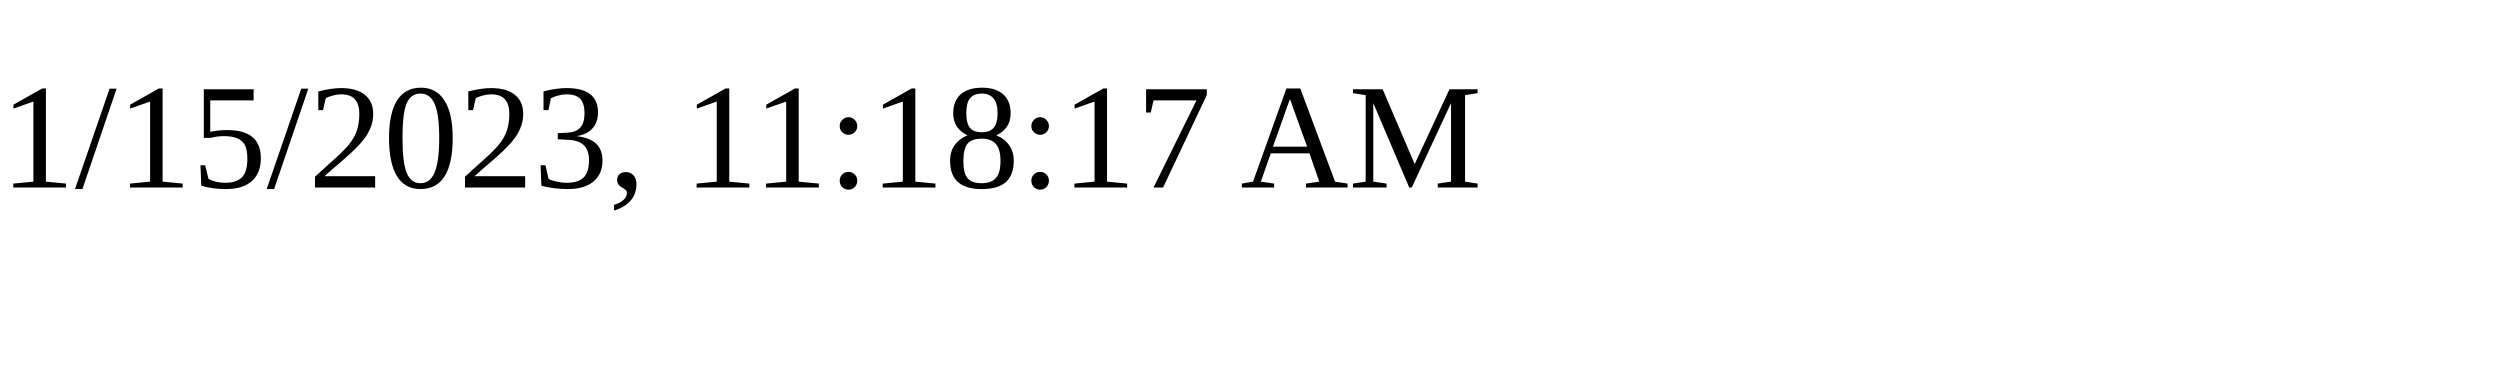
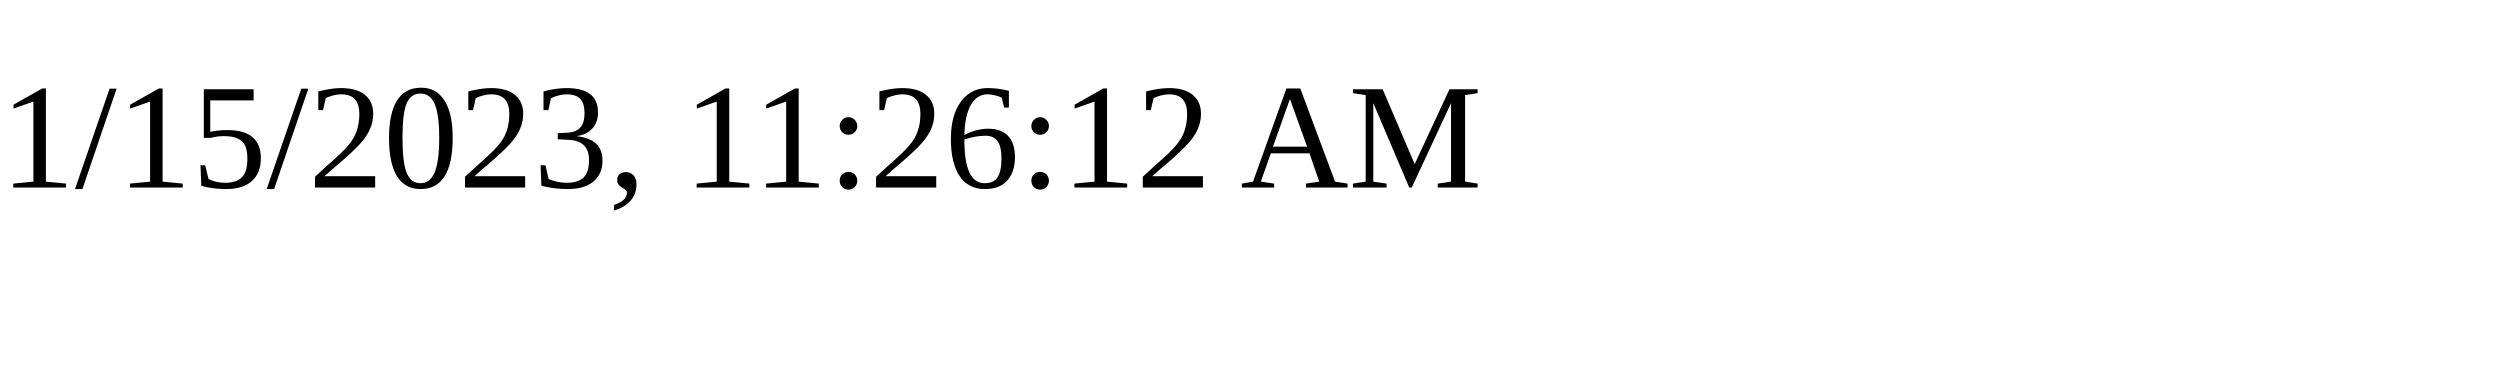
<svg xmlns="http://www.w3.org/2000/svg" height="30" width="200">
-   <text x="0" y="15">1/15/2023, 11:18:17 AM</text>
+   <text x="0" y="15">1/15/2023, 11:26:12 AM</text>
</svg>
